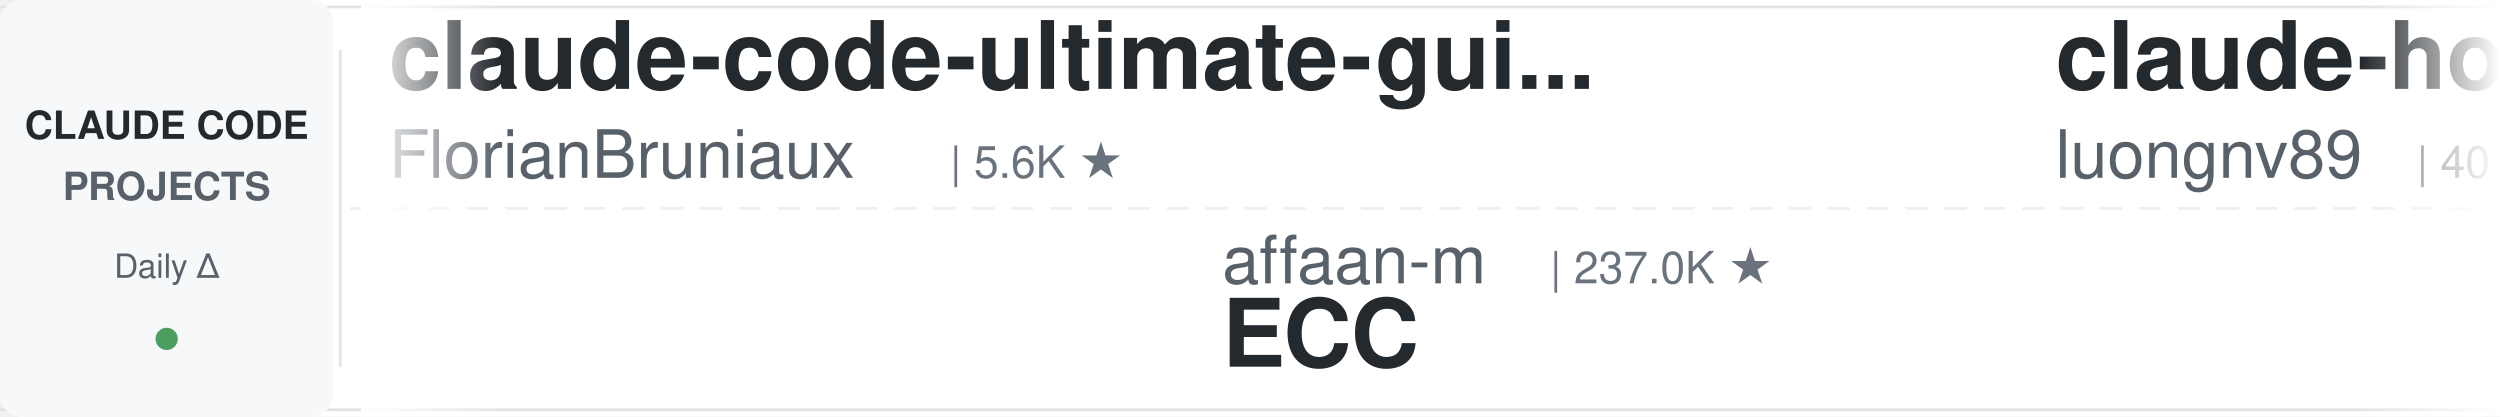
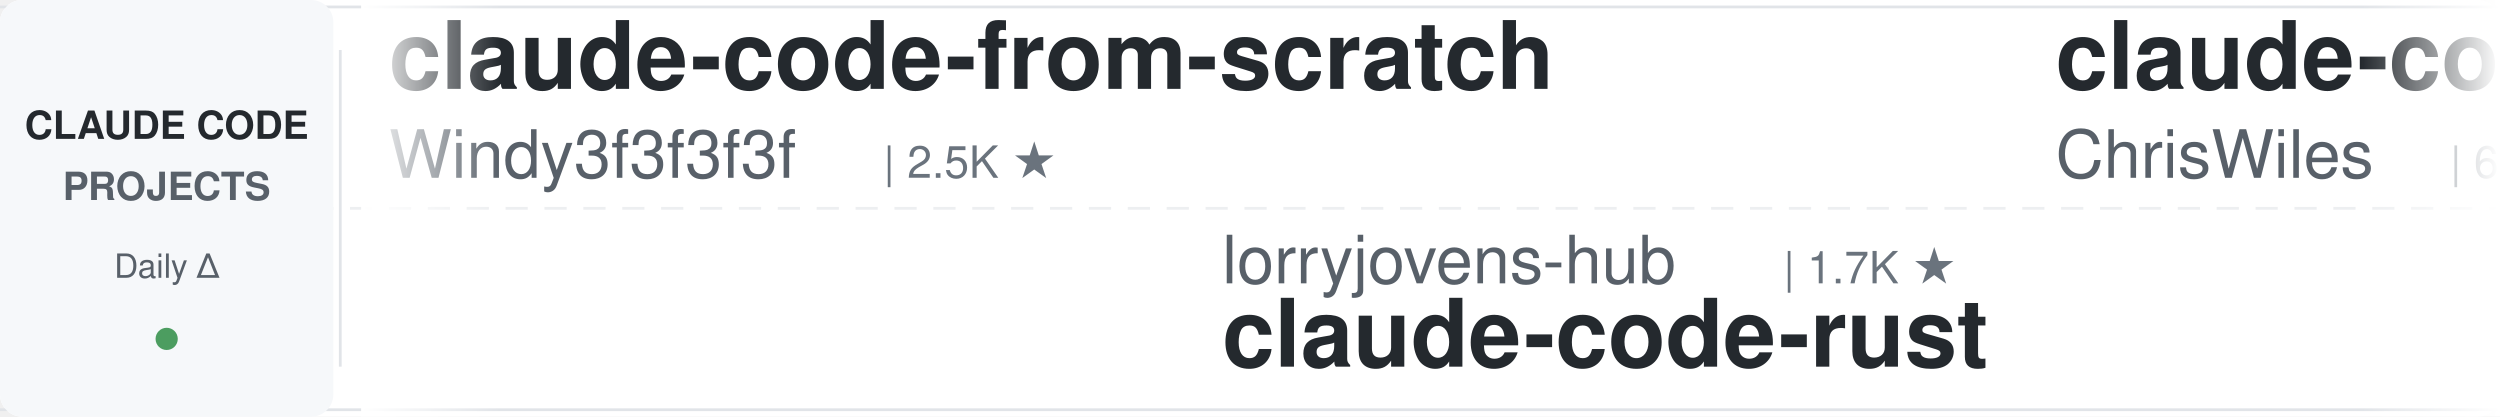
<svg xmlns="http://www.w3.org/2000/svg" width="900" height="150">
  <defs>
    <linearGradient id="leftFade" x1="0%" y1="0%" x2="100%" y2="0%">
      <stop offset="0%" style="stop-color:#ffffff;stop-opacity:1" />
      <stop offset="100%" style="stop-color:#ffffff;stop-opacity:0" />
    </linearGradient>
    <linearGradient id="rightFade" x1="0%" y1="0%" x2="100%" y2="0%">
      <stop offset="0%" style="stop-color:#ffffff;stop-opacity:0" />
      <stop offset="100%" style="stop-color:#ffffff;stop-opacity:1" />
    </linearGradient>
  </defs>
  <rect width="900" height="150" fill="#ffffff" rx="8" />
  <rect x="0" y="2" width="900" height="1" fill="#e1e4e8" />
  <rect x="0" y="147" width="900" height="1" fill="#e1e4e8" />
  <line x1="0" y1="75" x2="900" y2="75" stroke="#e1e4e8" stroke-width="1" stroke-dasharray="8 6" opacity="0.6" />
  <rect x="0" y="0" width="120" height="150" fill="#f6f8fa" rx="8" />
  <text x="60" y="50" font-family="-apple-system, BlinkMacSystemFont, 'Segoe UI', Helvetica, Arial, sans-serif" font-size="14" font-weight="600" fill="#24292e" text-anchor="middle">CLAUDE CODE</text>
  <text x="60" y="72" font-family="-apple-system, BlinkMacSystemFont, 'Segoe UI', Helvetica, Arial, sans-serif" font-size="14" font-weight="600" fill="#586069" text-anchor="middle">PROJECTS</text>
  <text x="60" y="100" font-family="-apple-system, BlinkMacSystemFont, 'Segoe UI', Helvetica, Arial, sans-serif" font-size="12" font-weight="500" fill="#586069" text-anchor="middle">Daily Δ</text>
  <circle cx="60" cy="122" r="4" fill="#22863a" opacity="0.8" />
  <rect x="122" y="18" width="1" height="114" fill="#e1e4e8" />
  <clipPath id="tickerClip">
    <rect x="130" y="0" width="770" height="150" />
  </clipPath>
  <g clip-path="url(#tickerClip)">
    <g id="tickerItems">
      <animateTransform attributeName="transform" attributeType="XML" type="translate" from="0 0" to="-3000 0" dur="54s" repeatCount="indefinite" />
      <g transform="translate(0, 0)">
-         <text x="140" y="32" font-family="-apple-system, BlinkMacSystemFont, 'Segoe UI', Helvetica, Arial, sans-serif" font-size="34" font-weight="600" fill="#24292e">claude-code-ultimate-gui...</text>
-         <text x="140" y="64" font-family="-apple-system, BlinkMacSystemFont, 'Segoe UI', Helvetica, Arial, sans-serif" font-size="24" font-weight="400" fill="#586069">FlorianBruniaux</text>
-         <text x="342" y="64" font-family="-apple-system, BlinkMacSystemFont, 'Segoe UI', Helvetica, Arial, sans-serif" font-size="16" font-weight="500" fill="#6a737d">| 5.6K ★</text>
+         <text x="140" y="32" font-family="-apple-system, BlinkMacSystemFont, 'Segoe UI', Helvetica, Arial, sans-serif" font-size="34" font-weight="600" fill="#24292e">claude-code-from-scratch</text>
+         <text x="140" y="64" font-family="-apple-system, BlinkMacSystemFont, 'Segoe UI', Helvetica, Arial, sans-serif" font-size="24" font-weight="400" fill="#586069">Windy3f3f3f3f</text>
+         <text x="318" y="64" font-family="-apple-system, BlinkMacSystemFont, 'Segoe UI', Helvetica, Arial, sans-serif" font-size="16" font-weight="500" fill="#6a737d">| 2.5K ★</text>
      </g>
      <g transform="translate(300, 0)">
-         <text x="140" y="102" font-family="-apple-system, BlinkMacSystemFont, 'Segoe UI', Helvetica, Arial, sans-serif" font-size="24" font-weight="400" fill="#586069">affaan-m</text>
-         <text x="258" y="102" font-family="-apple-system, BlinkMacSystemFont, 'Segoe UI', Helvetica, Arial, sans-serif" font-size="16" font-weight="500" fill="#6a737d">| 237.0K ★</text>
-         <text x="140" y="132" font-family="-apple-system, BlinkMacSystemFont, 'Segoe UI', Helvetica, Arial, sans-serif" font-size="34" font-weight="600" fill="#24292e">ECC</text>
+         <text x="140" y="102" font-family="-apple-system, BlinkMacSystemFont, 'Segoe UI', Helvetica, Arial, sans-serif" font-size="24" font-weight="400" fill="#586069">lorryjovens-hub</text>
+         <text x="342" y="102" font-family="-apple-system, BlinkMacSystemFont, 'Segoe UI', Helvetica, Arial, sans-serif" font-size="16" font-weight="500" fill="#6a737d">| 1.7K ★</text>
+         <text x="140" y="132" font-family="-apple-system, BlinkMacSystemFont, 'Segoe UI', Helvetica, Arial, sans-serif" font-size="34" font-weight="600" fill="#24292e">claude-code-rust</text>
      </g>
      <g transform="translate(600, 0)">
-         <text x="140" y="32" font-family="-apple-system, BlinkMacSystemFont, 'Segoe UI', Helvetica, Arial, sans-serif" font-size="34" font-weight="600" fill="#24292e">claude-howto</text>
-         <text x="140" y="64" font-family="-apple-system, BlinkMacSystemFont, 'Segoe UI', Helvetica, Arial, sans-serif" font-size="24" font-weight="400" fill="#586069">luongnv89</text>
-         <text x="270" y="64" font-family="-apple-system, BlinkMacSystemFont, 'Segoe UI', Helvetica, Arial, sans-serif" font-size="16" font-weight="500" fill="#6a737d">| 40.8K ★</text>
+         <text x="140" y="32" font-family="-apple-system, BlinkMacSystemFont, 'Segoe UI', Helvetica, Arial, sans-serif" font-size="34" font-weight="600" fill="#24292e">claude-code-showcase</text>
+         <text x="140" y="64" font-family="-apple-system, BlinkMacSystemFont, 'Segoe UI', Helvetica, Arial, sans-serif" font-size="24" font-weight="400" fill="#586069">ChrisWiles</text>
+         <text x="282" y="64" font-family="-apple-system, BlinkMacSystemFont, 'Segoe UI', Helvetica, Arial, sans-serif" font-size="16" font-weight="500" fill="#6a737d">| 6.0K ★</text>
      </g>
      <g transform="translate(900, 0)">
-         <text x="140" y="102" font-family="-apple-system, BlinkMacSystemFont, 'Segoe UI', Helvetica, Arial, sans-serif" font-size="24" font-weight="400" fill="#586069">repowise-dev</text>
-         <text x="306" y="102" font-family="-apple-system, BlinkMacSystemFont, 'Segoe UI', Helvetica, Arial, sans-serif" font-size="16" font-weight="500" fill="#6a737d">| 1.2K ★</text>
-         <text x="140" y="132" font-family="-apple-system, BlinkMacSystemFont, 'Segoe UI', Helvetica, Arial, sans-serif" font-size="34" font-weight="600" fill="#24292e">claude-code-prompts</text>
+         <text x="140" y="102" font-family="-apple-system, BlinkMacSystemFont, 'Segoe UI', Helvetica, Arial, sans-serif" font-size="24" font-weight="400" fill="#586069">Piebald-AI</text>
+         <text x="282" y="102" font-family="-apple-system, BlinkMacSystemFont, 'Segoe UI', Helvetica, Arial, sans-serif" font-size="16" font-weight="500" fill="#6a737d">| 12.1K ★</text>
+         <text x="140" y="132" font-family="-apple-system, BlinkMacSystemFont, 'Segoe UI', Helvetica, Arial, sans-serif" font-size="34" font-weight="600" fill="#24292e">claude-code-system-promp...</text>
      </g>
      <g transform="translate(1200, 0)">
-         <text x="140" y="32" font-family="-apple-system, BlinkMacSystemFont, 'Segoe UI', Helvetica, Arial, sans-serif" font-size="34" font-weight="600" fill="#24292e">claude-code-cheat-sheet</text>
-         <text x="140" y="64" font-family="-apple-system, BlinkMacSystemFont, 'Segoe UI', Helvetica, Arial, sans-serif" font-size="24" font-weight="400" fill="#586069">Njengah</text>
-         <text x="246" y="64" font-family="-apple-system, BlinkMacSystemFont, 'Segoe UI', Helvetica, Arial, sans-serif" font-size="16" font-weight="500" fill="#6a737d">| 1.9K ★</text>
+         <text x="140" y="32" font-family="-apple-system, BlinkMacSystemFont, 'Segoe UI', Helvetica, Arial, sans-serif" font-size="34" font-weight="600" fill="#24292e">Claude-Code-Source-Study</text>
+         <text x="140" y="64" font-family="-apple-system, BlinkMacSystemFont, 'Segoe UI', Helvetica, Arial, sans-serif" font-size="24" font-weight="400" fill="#586069">luyao618</text>
+         <text x="258" y="64" font-family="-apple-system, BlinkMacSystemFont, 'Segoe UI', Helvetica, Arial, sans-serif" font-size="16" font-weight="500" fill="#6a737d">| 1.6K ★</text>
      </g>
      <g transform="translate(1500, 0)">
-         <text x="140" y="102" font-family="-apple-system, BlinkMacSystemFont, 'Segoe UI', Helvetica, Arial, sans-serif" font-size="24" font-weight="400" fill="#586069">luyao618</text>
-         <text x="258" y="102" font-family="-apple-system, BlinkMacSystemFont, 'Segoe UI', Helvetica, Arial, sans-serif" font-size="16" font-weight="500" fill="#6a737d">| 1.6K ★</text>
-         <text x="140" y="132" font-family="-apple-system, BlinkMacSystemFont, 'Segoe UI', Helvetica, Arial, sans-serif" font-size="34" font-weight="600" fill="#24292e">Claude-Code-Source-Study</text>
+         <text x="140" y="102" font-family="-apple-system, BlinkMacSystemFont, 'Segoe UI', Helvetica, Arial, sans-serif" font-size="24" font-weight="400" fill="#586069">RichardAtCT</text>
+         <text x="294" y="102" font-family="-apple-system, BlinkMacSystemFont, 'Segoe UI', Helvetica, Arial, sans-serif" font-size="16" font-weight="500" fill="#6a737d">| 2.7K ★</text>
+         <text x="140" y="132" font-family="-apple-system, BlinkMacSystemFont, 'Segoe UI', Helvetica, Arial, sans-serif" font-size="34" font-weight="600" fill="#24292e">claude-code-telegram</text>
      </g>
      <g transform="translate(1800, 0)">
-         <text x="140" y="32" font-family="-apple-system, BlinkMacSystemFont, 'Segoe UI', Helvetica, Arial, sans-serif" font-size="34" font-weight="600" fill="#24292e">claude-code-spec-workflo...</text>
-         <text x="140" y="64" font-family="-apple-system, BlinkMacSystemFont, 'Segoe UI', Helvetica, Arial, sans-serif" font-size="24" font-weight="400" fill="#586069">Pimzino</text>
-         <text x="246" y="64" font-family="-apple-system, BlinkMacSystemFont, 'Segoe UI', Helvetica, Arial, sans-serif" font-size="16" font-weight="500" fill="#6a737d">| 3.8K ★</text>
+         <text x="140" y="32" font-family="-apple-system, BlinkMacSystemFont, 'Segoe UI', Helvetica, Arial, sans-serif" font-size="34" font-weight="600" fill="#24292e">claude-code-guide</text>
+         <text x="140" y="64" font-family="-apple-system, BlinkMacSystemFont, 'Segoe UI', Helvetica, Arial, sans-serif" font-size="24" font-weight="400" fill="#586069">zebbern</text>
+         <text x="246" y="64" font-family="-apple-system, BlinkMacSystemFont, 'Segoe UI', Helvetica, Arial, sans-serif" font-size="16" font-weight="500" fill="#6a737d">| 4.5K ★</text>
      </g>
      <g transform="translate(2100, 0)">
-         <text x="140" y="102" font-family="-apple-system, BlinkMacSystemFont, 'Segoe UI', Helvetica, Arial, sans-serif" font-size="24" font-weight="400" fill="#586069">feiskyer</text>
-         <text x="258" y="102" font-family="-apple-system, BlinkMacSystemFont, 'Segoe UI', Helvetica, Arial, sans-serif" font-size="16" font-weight="500" fill="#6a737d">| 1.6K ★</text>
-         <text x="140" y="132" font-family="-apple-system, BlinkMacSystemFont, 'Segoe UI', Helvetica, Arial, sans-serif" font-size="34" font-weight="600" fill="#24292e">claude-code-settings</text>
+         <text x="140" y="102" font-family="-apple-system, BlinkMacSystemFont, 'Segoe UI', Helvetica, Arial, sans-serif" font-size="24" font-weight="400" fill="#586069">jqueryscript</text>
+         <text x="306" y="102" font-family="-apple-system, BlinkMacSystemFont, 'Segoe UI', Helvetica, Arial, sans-serif" font-size="16" font-weight="500" fill="#6a737d">| 485 ★</text>
+         <text x="140" y="132" font-family="-apple-system, BlinkMacSystemFont, 'Segoe UI', Helvetica, Arial, sans-serif" font-size="34" font-weight="600" fill="#24292e">awesome-claude-code</text>
      </g>
      <g transform="translate(2400, 0)">
-         <text x="140" y="32" font-family="-apple-system, BlinkMacSystemFont, 'Segoe UI', Helvetica, Arial, sans-serif" font-size="34" font-weight="600" fill="#24292e">claude-code-system-promp...</text>
-         <text x="140" y="64" font-family="-apple-system, BlinkMacSystemFont, 'Segoe UI', Helvetica, Arial, sans-serif" font-size="24" font-weight="400" fill="#586069">Piebald-AI</text>
-         <text x="282" y="64" font-family="-apple-system, BlinkMacSystemFont, 'Segoe UI', Helvetica, Arial, sans-serif" font-size="16" font-weight="500" fill="#6a737d">| 12.1K ★</text>
+         <text x="140" y="32" font-family="-apple-system, BlinkMacSystemFont, 'Segoe UI', Helvetica, Arial, sans-serif" font-size="34" font-weight="600" fill="#24292e">claude-code-local</text>
+         <text x="140" y="64" font-family="-apple-system, BlinkMacSystemFont, 'Segoe UI', Helvetica, Arial, sans-serif" font-size="24" font-weight="400" fill="#586069">nicedreamzapp</text>
+         <text x="318" y="64" font-family="-apple-system, BlinkMacSystemFont, 'Segoe UI', Helvetica, Arial, sans-serif" font-size="16" font-weight="500" fill="#6a737d">| 3.0K ★</text>
      </g>
      <g transform="translate(2700, 0)">
-         <text x="140" y="102" font-family="-apple-system, BlinkMacSystemFont, 'Segoe UI', Helvetica, Arial, sans-serif" font-size="24" font-weight="400" fill="#586069">darcyegb</text>
-         <text x="258" y="102" font-family="-apple-system, BlinkMacSystemFont, 'Segoe UI', Helvetica, Arial, sans-serif" font-size="16" font-weight="500" fill="#6a737d">| 752 ★</text>
-         <text x="140" y="132" font-family="-apple-system, BlinkMacSystemFont, 'Segoe UI', Helvetica, Arial, sans-serif" font-size="34" font-weight="600" fill="#24292e">ClaudeCodeAgents</text>
+         <text x="140" y="102" font-family="-apple-system, BlinkMacSystemFont, 'Segoe UI', Helvetica, Arial, sans-serif" font-size="24" font-weight="400" fill="#586069">LING71671</text>
+         <text x="270" y="102" font-family="-apple-system, BlinkMacSystemFont, 'Segoe UI', Helvetica, Arial, sans-serif" font-size="16" font-weight="500" fill="#6a737d">| 932 ★</text>
+         <text x="140" y="132" font-family="-apple-system, BlinkMacSystemFont, 'Segoe UI', Helvetica, Arial, sans-serif" font-size="34" font-weight="600" fill="#24292e">Open-ClaudeCode</text>
      </g>
      <g transform="translate(3000, 0)">
-         <text x="140" y="32" font-family="-apple-system, BlinkMacSystemFont, 'Segoe UI', Helvetica, Arial, sans-serif" font-size="34" font-weight="600" fill="#24292e">claude-code-ultimate-gui...</text>
-         <text x="140" y="64" font-family="-apple-system, BlinkMacSystemFont, 'Segoe UI', Helvetica, Arial, sans-serif" font-size="24" font-weight="400" fill="#586069">FlorianBruniaux</text>
-         <text x="342" y="64" font-family="-apple-system, BlinkMacSystemFont, 'Segoe UI', Helvetica, Arial, sans-serif" font-size="16" font-weight="500" fill="#6a737d">| 5.6K ★</text>
+         <text x="140" y="32" font-family="-apple-system, BlinkMacSystemFont, 'Segoe UI', Helvetica, Arial, sans-serif" font-size="34" font-weight="600" fill="#24292e">claude-code-from-scratch</text>
+         <text x="140" y="64" font-family="-apple-system, BlinkMacSystemFont, 'Segoe UI', Helvetica, Arial, sans-serif" font-size="24" font-weight="400" fill="#586069">Windy3f3f3f3f</text>
+         <text x="318" y="64" font-family="-apple-system, BlinkMacSystemFont, 'Segoe UI', Helvetica, Arial, sans-serif" font-size="16" font-weight="500" fill="#6a737d">| 2.5K ★</text>
      </g>
      <g transform="translate(3300, 0)">
-         <text x="140" y="102" font-family="-apple-system, BlinkMacSystemFont, 'Segoe UI', Helvetica, Arial, sans-serif" font-size="24" font-weight="400" fill="#586069">affaan-m</text>
-         <text x="258" y="102" font-family="-apple-system, BlinkMacSystemFont, 'Segoe UI', Helvetica, Arial, sans-serif" font-size="16" font-weight="500" fill="#6a737d">| 237.0K ★</text>
-         <text x="140" y="132" font-family="-apple-system, BlinkMacSystemFont, 'Segoe UI', Helvetica, Arial, sans-serif" font-size="34" font-weight="600" fill="#24292e">ECC</text>
+         <text x="140" y="102" font-family="-apple-system, BlinkMacSystemFont, 'Segoe UI', Helvetica, Arial, sans-serif" font-size="24" font-weight="400" fill="#586069">lorryjovens-hub</text>
+         <text x="342" y="102" font-family="-apple-system, BlinkMacSystemFont, 'Segoe UI', Helvetica, Arial, sans-serif" font-size="16" font-weight="500" fill="#6a737d">| 1.7K ★</text>
+         <text x="140" y="132" font-family="-apple-system, BlinkMacSystemFont, 'Segoe UI', Helvetica, Arial, sans-serif" font-size="34" font-weight="600" fill="#24292e">claude-code-rust</text>
      </g>
      <g transform="translate(3600, 0)">
-         <text x="140" y="32" font-family="-apple-system, BlinkMacSystemFont, 'Segoe UI', Helvetica, Arial, sans-serif" font-size="34" font-weight="600" fill="#24292e">claude-howto</text>
-         <text x="140" y="64" font-family="-apple-system, BlinkMacSystemFont, 'Segoe UI', Helvetica, Arial, sans-serif" font-size="24" font-weight="400" fill="#586069">luongnv89</text>
-         <text x="270" y="64" font-family="-apple-system, BlinkMacSystemFont, 'Segoe UI', Helvetica, Arial, sans-serif" font-size="16" font-weight="500" fill="#6a737d">| 40.8K ★</text>
+         <text x="140" y="32" font-family="-apple-system, BlinkMacSystemFont, 'Segoe UI', Helvetica, Arial, sans-serif" font-size="34" font-weight="600" fill="#24292e">claude-code-showcase</text>
+         <text x="140" y="64" font-family="-apple-system, BlinkMacSystemFont, 'Segoe UI', Helvetica, Arial, sans-serif" font-size="24" font-weight="400" fill="#586069">ChrisWiles</text>
+         <text x="282" y="64" font-family="-apple-system, BlinkMacSystemFont, 'Segoe UI', Helvetica, Arial, sans-serif" font-size="16" font-weight="500" fill="#6a737d">| 6.0K ★</text>
      </g>
      <g transform="translate(3900, 0)">
-         <text x="140" y="102" font-family="-apple-system, BlinkMacSystemFont, 'Segoe UI', Helvetica, Arial, sans-serif" font-size="24" font-weight="400" fill="#586069">repowise-dev</text>
-         <text x="306" y="102" font-family="-apple-system, BlinkMacSystemFont, 'Segoe UI', Helvetica, Arial, sans-serif" font-size="16" font-weight="500" fill="#6a737d">| 1.2K ★</text>
-         <text x="140" y="132" font-family="-apple-system, BlinkMacSystemFont, 'Segoe UI', Helvetica, Arial, sans-serif" font-size="34" font-weight="600" fill="#24292e">claude-code-prompts</text>
+         <text x="140" y="102" font-family="-apple-system, BlinkMacSystemFont, 'Segoe UI', Helvetica, Arial, sans-serif" font-size="24" font-weight="400" fill="#586069">Piebald-AI</text>
+         <text x="282" y="102" font-family="-apple-system, BlinkMacSystemFont, 'Segoe UI', Helvetica, Arial, sans-serif" font-size="16" font-weight="500" fill="#6a737d">| 12.1K ★</text>
+         <text x="140" y="132" font-family="-apple-system, BlinkMacSystemFont, 'Segoe UI', Helvetica, Arial, sans-serif" font-size="34" font-weight="600" fill="#24292e">claude-code-system-promp...</text>
      </g>
    </g>
  </g>
  <rect x="130" y="0" width="50" height="150" fill="url(#leftFade)" />
  <rect x="850" y="0" width="50" height="150" fill="url(#rightFade)" />
</svg>
